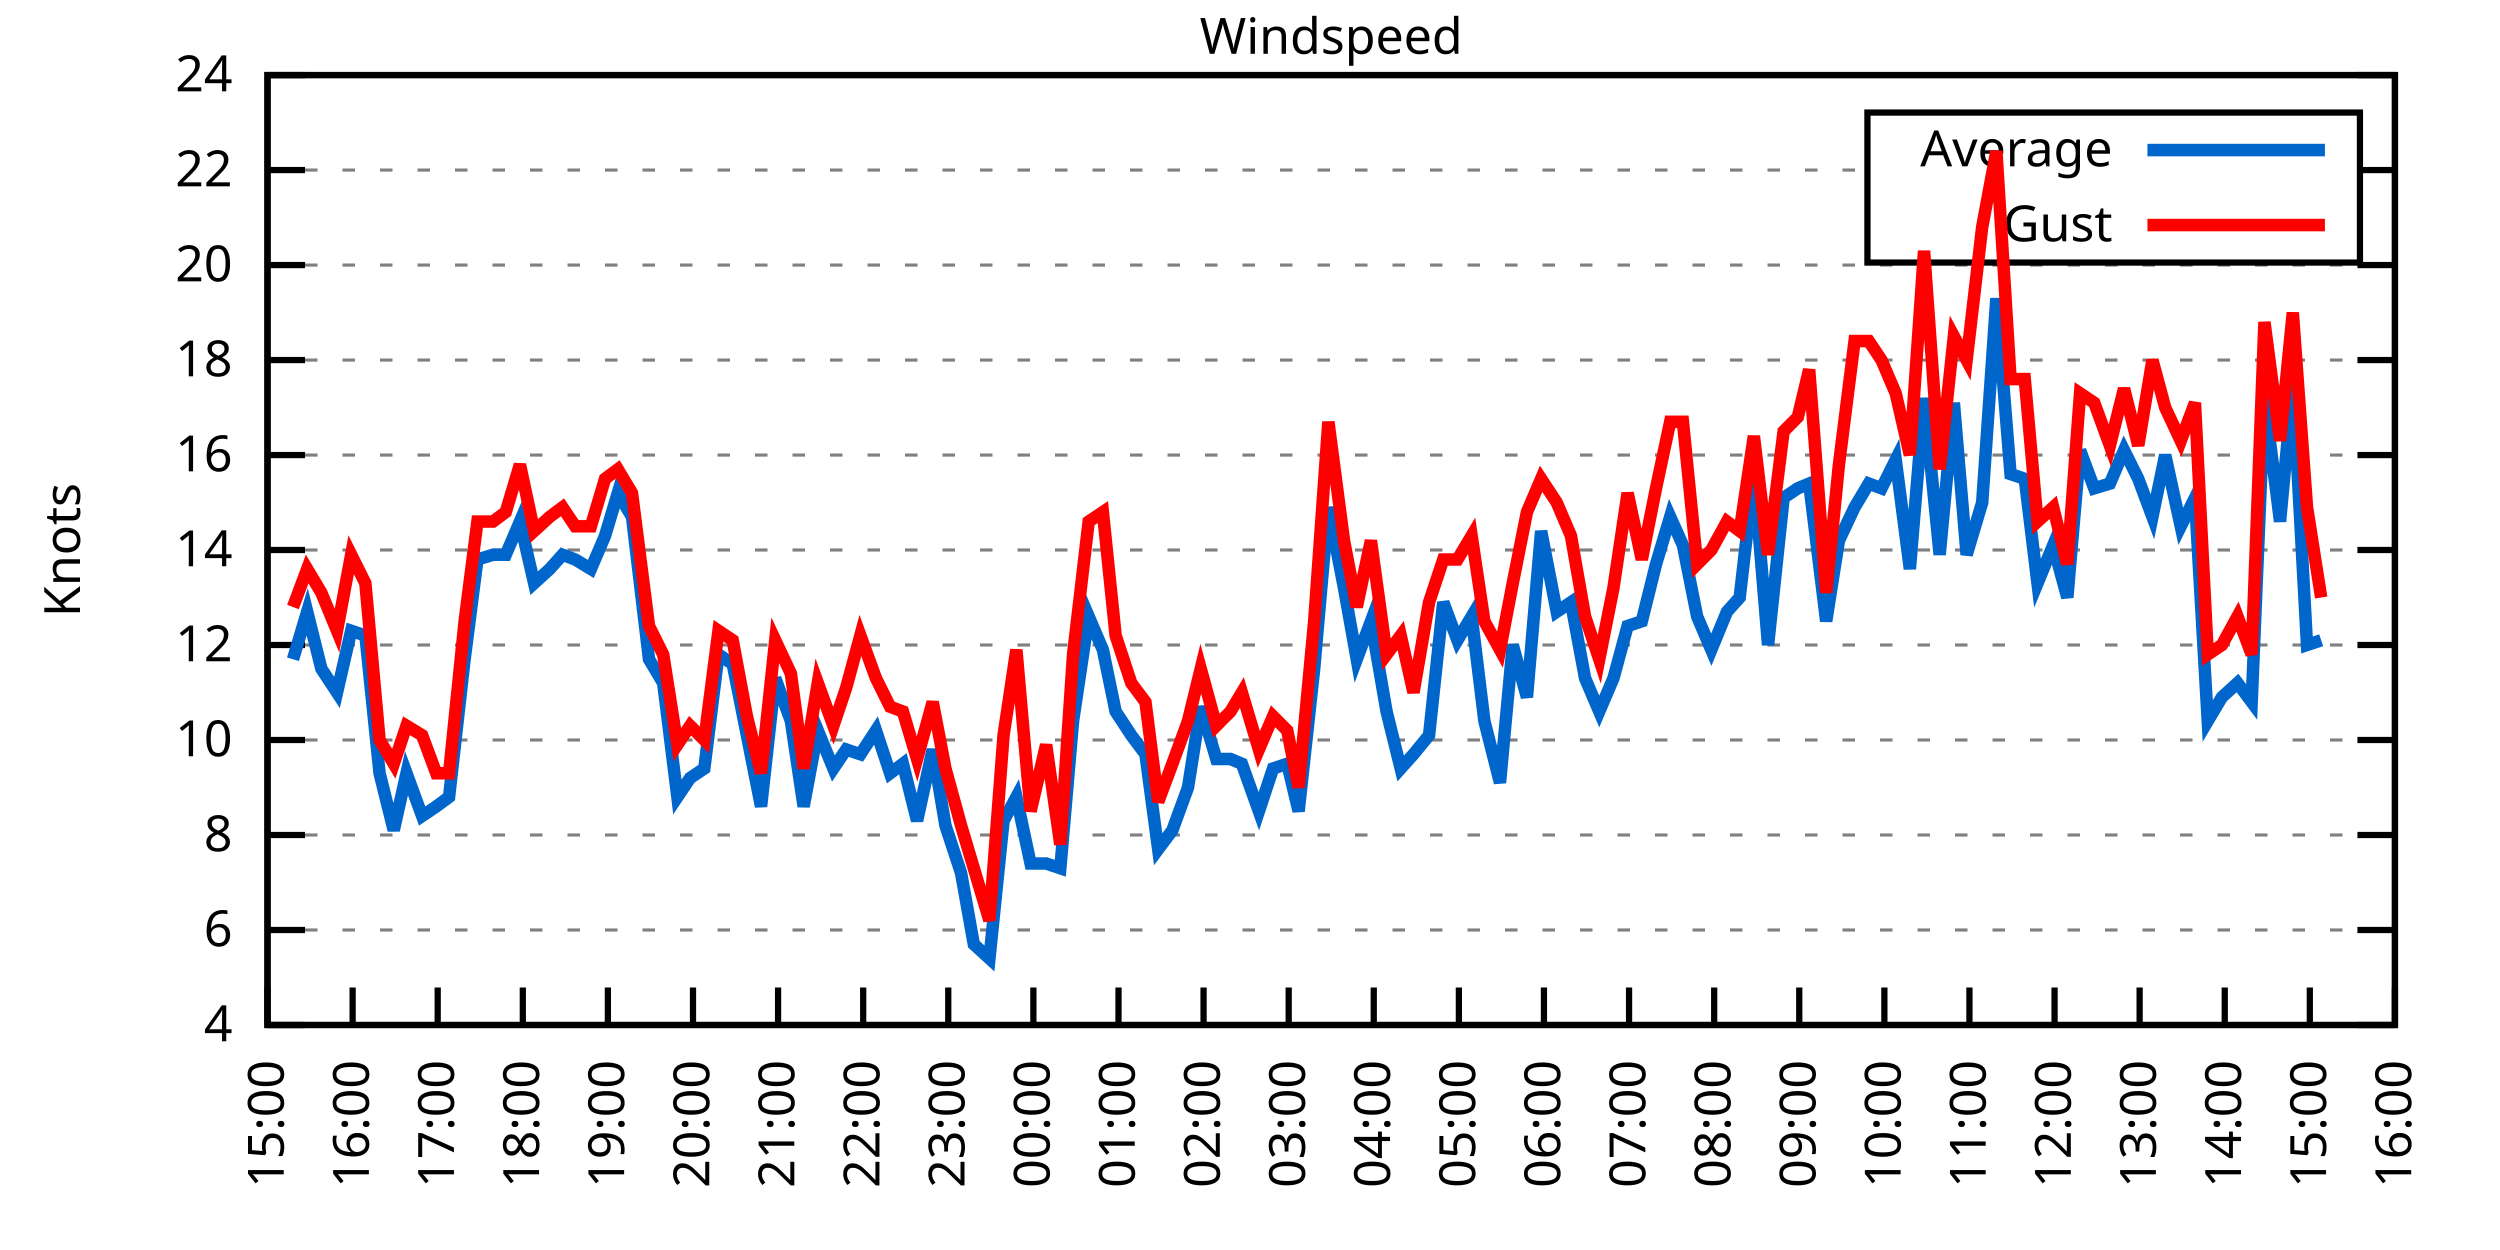
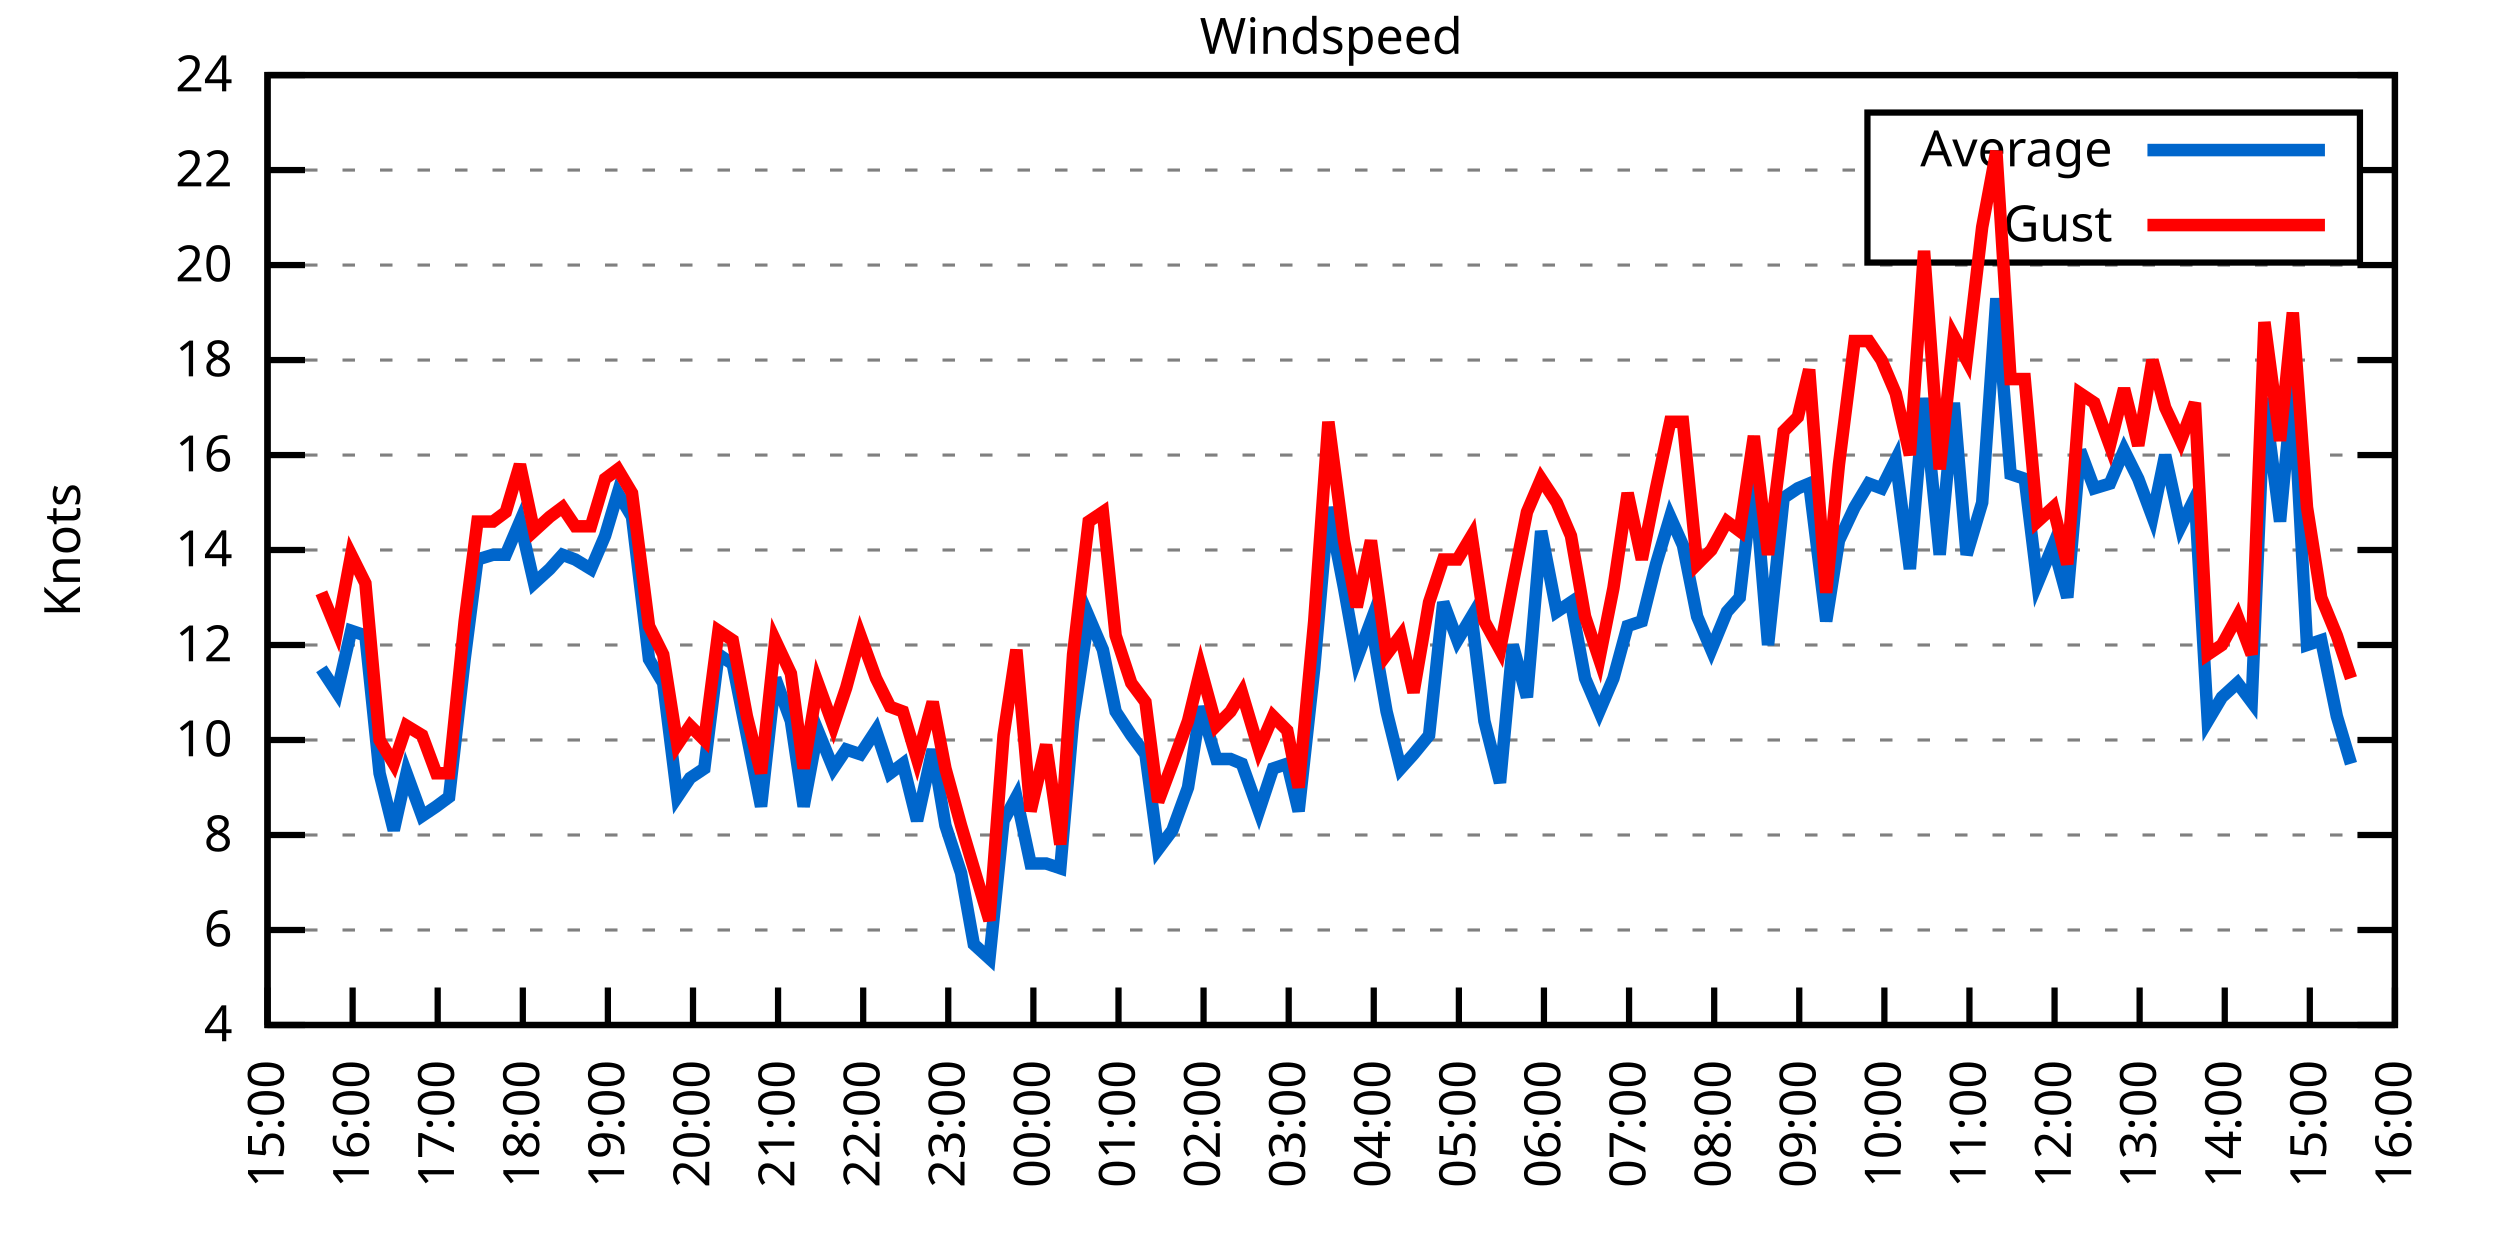
<svg xmlns="http://www.w3.org/2000/svg" xmlns:xlink="http://www.w3.org/1999/xlink" width="400" height="200" viewBox="0 0 400 200">
  <g id="gnuplot_canvas">
    <rect x="0" y="0" width="400" height="200" fill="none" />
    <defs>
      <circle id="gpDot" r="0.5" stroke-width="0.5" stroke="currentColor" />
      <path id="gpPt0" stroke-width="0.333" stroke="currentColor" d="M-1,0 h2 M0,-1 v2" />
      <path id="gpPt1" stroke-width="0.333" stroke="currentColor" d="M-1,-1 L1,1 M1,-1 L-1,1" />
      <path id="gpPt2" stroke-width="0.333" stroke="currentColor" d="M-1,0 L1,0 M0,-1 L0,1 M-1,-1 L1,1 M-1,1 L1,-1" />
      <rect id="gpPt3" stroke-width="0.333" stroke="currentColor" x="-1" y="-1" width="2" height="2" />
      <rect id="gpPt4" stroke-width="0.333" stroke="currentColor" fill="currentColor" x="-1" y="-1" width="2" height="2" />
      <circle id="gpPt5" stroke-width="0.333" stroke="currentColor" cx="0" cy="0" r="1" />
      <use xlink:href="#gpPt5" id="gpPt6" fill="currentColor" stroke="none" />
      <path id="gpPt7" stroke-width="0.333" stroke="currentColor" d="M0,-1.33 L-1.33,0.67 L1.33,0.67 z" />
      <use xlink:href="#gpPt7" id="gpPt8" fill="currentColor" stroke="none" />
      <use xlink:href="#gpPt7" id="gpPt9" stroke="currentColor" transform="rotate(180)" />
      <use xlink:href="#gpPt9" id="gpPt10" fill="currentColor" stroke="none" />
      <use xlink:href="#gpPt3" id="gpPt11" stroke="currentColor" transform="rotate(45)" />
      <use xlink:href="#gpPt11" id="gpPt12" fill="currentColor" stroke="none" />
      <path id="gpPt13" stroke-width="0.333" stroke="currentColor" d="M0,1.330 L1.265,0.411 L0.782,-1.067 L-0.782,-1.076 L-1.265,0.411 z" />
      <use xlink:href="#gpPt13" id="gpPt14" fill="currentColor" stroke="none" />
      <filter id="textbox" filterUnits="objectBoundingBox" x="0" y="0" height="1" width="1">
        <feFlood flood-color="white" flood-opacity="1" result="bgnd" />
        <feComposite in="SourceGraphic" in2="bgnd" operator="atop" />
      </filter>
      <filter id="greybox" filterUnits="objectBoundingBox" x="0" y="0" height="1" width="1">
        <feFlood flood-color="lightgrey" flood-opacity="1" result="grey" />
        <feComposite in="SourceGraphic" in2="grey" operator="atop" />
      </filter>
    </defs>
    <g fill="none" color="white" stroke="currentColor" stroke-width="1.00" stroke-linecap="butt" stroke-linejoin="miter">
</g>
    <g fill="none" color="black" stroke="currentColor" stroke-width="1.00" stroke-linecap="butt" stroke-linejoin="miter">
      <g stroke="none" shape-rendering="crispEdges">
        <polygon fill="rgb(255, 255, 255)" points="42.80,164.00 383.18,164.00 383.18,12.02 42.80,12.02 " />
      </g>
    </g>
    <g fill="none" color="black" stroke="currentColor" stroke-width="1.00" stroke-linecap="butt" stroke-linejoin="miter">
</g>
    <g fill="none" color="black" stroke="black" stroke-width="0.50" stroke-linecap="butt" stroke-linejoin="miter">
</g>
    <g fill="none" color="gray" stroke="currentColor" stroke-width="0.50" stroke-linecap="butt" stroke-linejoin="miter">
      <path stroke="gray" stroke-dasharray="2,4" class="gridline" d="M42.80,164.00 L383.19,164.00  " />
    </g>
    <g fill="none" color="gray" stroke="gray" stroke-width="1.00" stroke-linecap="butt" stroke-linejoin="miter">
</g>
    <g fill="none" color="black" stroke="currentColor" stroke-width="1.00" stroke-linecap="butt" stroke-linejoin="miter">
      <path stroke="black" d="M42.80,164.00 L48.80,164.00 M383.19,164.00 L377.19,164.00  " />
      <g transform="translate(37.20,166.60)" stroke="none" fill="black" font-family="Sans" font-size="8.00" text-anchor="end">
        <text>
          <tspan font-family="Sans"> 4</tspan>
        </text>
      </g>
    </g>
    <g fill="none" color="black" stroke="currentColor" stroke-width="1.00" stroke-linecap="butt" stroke-linejoin="miter">
</g>
    <g fill="none" color="black" stroke="black" stroke-width="0.50" stroke-linecap="butt" stroke-linejoin="miter">
</g>
    <g fill="none" color="gray" stroke="currentColor" stroke-width="0.50" stroke-linecap="butt" stroke-linejoin="miter">
      <path stroke="gray" stroke-dasharray="2,4" class="gridline" d="M42.80,148.80 L383.19,148.80  " />
    </g>
    <g fill="none" color="gray" stroke="gray" stroke-width="1.00" stroke-linecap="butt" stroke-linejoin="miter">
</g>
    <g fill="none" color="black" stroke="currentColor" stroke-width="1.00" stroke-linecap="butt" stroke-linejoin="miter">
      <path stroke="black" d="M42.80,148.80 L48.80,148.80 M383.19,148.80 L377.19,148.80  " />
      <g transform="translate(37.20,151.40)" stroke="none" fill="black" font-family="Sans" font-size="8.00" text-anchor="end">
        <text>
          <tspan font-family="Sans"> 6</tspan>
        </text>
      </g>
    </g>
    <g fill="none" color="black" stroke="currentColor" stroke-width="1.00" stroke-linecap="butt" stroke-linejoin="miter">
</g>
    <g fill="none" color="black" stroke="black" stroke-width="0.50" stroke-linecap="butt" stroke-linejoin="miter">
</g>
    <g fill="none" color="gray" stroke="currentColor" stroke-width="0.50" stroke-linecap="butt" stroke-linejoin="miter">
      <path stroke="gray" stroke-dasharray="2,4" class="gridline" d="M42.80,133.60 L383.19,133.60  " />
    </g>
    <g fill="none" color="gray" stroke="gray" stroke-width="1.00" stroke-linecap="butt" stroke-linejoin="miter">
</g>
    <g fill="none" color="black" stroke="currentColor" stroke-width="1.00" stroke-linecap="butt" stroke-linejoin="miter">
      <path stroke="black" d="M42.80,133.60 L48.80,133.60 M383.19,133.60 L377.19,133.60  " />
      <g transform="translate(37.20,136.20)" stroke="none" fill="black" font-family="Sans" font-size="8.00" text-anchor="end">
        <text>
          <tspan font-family="Sans"> 8</tspan>
        </text>
      </g>
    </g>
    <g fill="none" color="black" stroke="currentColor" stroke-width="1.00" stroke-linecap="butt" stroke-linejoin="miter">
</g>
    <g fill="none" color="black" stroke="black" stroke-width="0.50" stroke-linecap="butt" stroke-linejoin="miter">
</g>
    <g fill="none" color="gray" stroke="currentColor" stroke-width="0.50" stroke-linecap="butt" stroke-linejoin="miter">
      <path stroke="gray" stroke-dasharray="2,4" class="gridline" d="M42.80,118.40 L383.19,118.40  " />
    </g>
    <g fill="none" color="gray" stroke="gray" stroke-width="1.00" stroke-linecap="butt" stroke-linejoin="miter">
</g>
    <g fill="none" color="black" stroke="currentColor" stroke-width="1.00" stroke-linecap="butt" stroke-linejoin="miter">
      <path stroke="black" d="M42.80,118.40 L48.80,118.40 M383.19,118.40 L377.19,118.40  " />
      <g transform="translate(37.20,121.00)" stroke="none" fill="black" font-family="Sans" font-size="8.00" text-anchor="end">
        <text>
          <tspan font-family="Sans"> 10</tspan>
        </text>
      </g>
    </g>
    <g fill="none" color="black" stroke="currentColor" stroke-width="1.00" stroke-linecap="butt" stroke-linejoin="miter">
</g>
    <g fill="none" color="black" stroke="black" stroke-width="0.50" stroke-linecap="butt" stroke-linejoin="miter">
</g>
    <g fill="none" color="gray" stroke="currentColor" stroke-width="0.50" stroke-linecap="butt" stroke-linejoin="miter">
      <path stroke="gray" stroke-dasharray="2,4" class="gridline" d="M42.80,103.20 L383.19,103.20  " />
    </g>
    <g fill="none" color="gray" stroke="gray" stroke-width="1.00" stroke-linecap="butt" stroke-linejoin="miter">
</g>
    <g fill="none" color="black" stroke="currentColor" stroke-width="1.00" stroke-linecap="butt" stroke-linejoin="miter">
      <path stroke="black" d="M42.80,103.20 L48.80,103.20 M383.19,103.20 L377.19,103.20  " />
      <g transform="translate(37.20,105.80)" stroke="none" fill="black" font-family="Sans" font-size="8.00" text-anchor="end">
        <text>
          <tspan font-family="Sans"> 12</tspan>
        </text>
      </g>
    </g>
    <g fill="none" color="black" stroke="currentColor" stroke-width="1.00" stroke-linecap="butt" stroke-linejoin="miter">
</g>
    <g fill="none" color="black" stroke="black" stroke-width="0.50" stroke-linecap="butt" stroke-linejoin="miter">
</g>
    <g fill="none" color="gray" stroke="currentColor" stroke-width="0.50" stroke-linecap="butt" stroke-linejoin="miter">
      <path stroke="gray" stroke-dasharray="2,4" class="gridline" d="M42.80,88.00 L383.19,88.00  " />
    </g>
    <g fill="none" color="gray" stroke="gray" stroke-width="1.00" stroke-linecap="butt" stroke-linejoin="miter">
</g>
    <g fill="none" color="black" stroke="currentColor" stroke-width="1.00" stroke-linecap="butt" stroke-linejoin="miter">
      <path stroke="black" d="M42.80,88.00 L48.80,88.00 M383.19,88.00 L377.19,88.00  " />
      <g transform="translate(37.20,90.60)" stroke="none" fill="black" font-family="Sans" font-size="8.00" text-anchor="end">
        <text>
          <tspan font-family="Sans"> 14</tspan>
        </text>
      </g>
    </g>
    <g fill="none" color="black" stroke="currentColor" stroke-width="1.00" stroke-linecap="butt" stroke-linejoin="miter">
</g>
    <g fill="none" color="black" stroke="black" stroke-width="0.50" stroke-linecap="butt" stroke-linejoin="miter">
</g>
    <g fill="none" color="gray" stroke="currentColor" stroke-width="0.50" stroke-linecap="butt" stroke-linejoin="miter">
      <path stroke="gray" stroke-dasharray="2,4" class="gridline" d="M42.80,72.81 L383.19,72.81  " />
    </g>
    <g fill="none" color="gray" stroke="gray" stroke-width="1.00" stroke-linecap="butt" stroke-linejoin="miter">
</g>
    <g fill="none" color="black" stroke="currentColor" stroke-width="1.00" stroke-linecap="butt" stroke-linejoin="miter">
      <path stroke="black" d="M42.80,72.81 L48.80,72.81 M383.19,72.81 L377.19,72.81  " />
      <g transform="translate(37.20,75.41)" stroke="none" fill="black" font-family="Sans" font-size="8.00" text-anchor="end">
        <text>
          <tspan font-family="Sans"> 16</tspan>
        </text>
      </g>
    </g>
    <g fill="none" color="black" stroke="currentColor" stroke-width="1.00" stroke-linecap="butt" stroke-linejoin="miter">
</g>
    <g fill="none" color="black" stroke="black" stroke-width="0.50" stroke-linecap="butt" stroke-linejoin="miter">
</g>
    <g fill="none" color="gray" stroke="currentColor" stroke-width="0.50" stroke-linecap="butt" stroke-linejoin="miter">
      <path stroke="gray" stroke-dasharray="2,4" class="gridline" d="M42.80,57.61 L383.19,57.61  " />
    </g>
    <g fill="none" color="gray" stroke="gray" stroke-width="1.00" stroke-linecap="butt" stroke-linejoin="miter">
</g>
    <g fill="none" color="black" stroke="currentColor" stroke-width="1.00" stroke-linecap="butt" stroke-linejoin="miter">
      <path stroke="black" d="M42.80,57.61 L48.80,57.61 M383.19,57.61 L377.19,57.61  " />
      <g transform="translate(37.20,60.21)" stroke="none" fill="black" font-family="Sans" font-size="8.00" text-anchor="end">
        <text>
          <tspan font-family="Sans"> 18</tspan>
        </text>
      </g>
    </g>
    <g fill="none" color="black" stroke="currentColor" stroke-width="1.00" stroke-linecap="butt" stroke-linejoin="miter">
</g>
    <g fill="none" color="black" stroke="black" stroke-width="0.50" stroke-linecap="butt" stroke-linejoin="miter">
</g>
    <g fill="none" color="gray" stroke="currentColor" stroke-width="0.50" stroke-linecap="butt" stroke-linejoin="miter">
      <path stroke="gray" stroke-dasharray="2,4" class="gridline" d="M42.80,42.41 L383.19,42.41  " />
    </g>
    <g fill="none" color="gray" stroke="gray" stroke-width="1.00" stroke-linecap="butt" stroke-linejoin="miter">
</g>
    <g fill="none" color="black" stroke="currentColor" stroke-width="1.00" stroke-linecap="butt" stroke-linejoin="miter">
      <path stroke="black" d="M42.80,42.41 L48.80,42.41 M383.19,42.41 L377.19,42.41  " />
      <g transform="translate(37.20,45.01)" stroke="none" fill="black" font-family="Sans" font-size="8.00" text-anchor="end">
        <text>
          <tspan font-family="Sans"> 20</tspan>
        </text>
      </g>
    </g>
    <g fill="none" color="black" stroke="currentColor" stroke-width="1.00" stroke-linecap="butt" stroke-linejoin="miter">
</g>
    <g fill="none" color="black" stroke="black" stroke-width="0.50" stroke-linecap="butt" stroke-linejoin="miter">
</g>
    <g fill="none" color="gray" stroke="currentColor" stroke-width="0.50" stroke-linecap="butt" stroke-linejoin="miter">
      <path stroke="gray" stroke-dasharray="2,4" class="gridline" d="M42.80,27.21 L298.79,27.21 M377.59,27.21 L383.19,27.21  " />
    </g>
    <g fill="none" color="gray" stroke="gray" stroke-width="1.00" stroke-linecap="butt" stroke-linejoin="miter">
</g>
    <g fill="none" color="black" stroke="currentColor" stroke-width="1.00" stroke-linecap="butt" stroke-linejoin="miter">
      <path stroke="black" d="M42.80,27.21 L48.80,27.21 M383.19,27.21 L377.19,27.21  " />
      <g transform="translate(37.20,29.81)" stroke="none" fill="black" font-family="Sans" font-size="8.00" text-anchor="end">
        <text>
          <tspan font-family="Sans"> 22</tspan>
        </text>
      </g>
    </g>
    <g fill="none" color="black" stroke="currentColor" stroke-width="1.00" stroke-linecap="butt" stroke-linejoin="miter">
</g>
    <g fill="none" color="black" stroke="black" stroke-width="0.50" stroke-linecap="butt" stroke-linejoin="miter">
</g>
    <g fill="none" color="gray" stroke="currentColor" stroke-width="0.50" stroke-linecap="butt" stroke-linejoin="miter">
      <path stroke="gray" stroke-dasharray="2,4" class="gridline" d="M42.80,12.01 L383.19,12.01  " />
    </g>
    <g fill="none" color="gray" stroke="gray" stroke-width="1.00" stroke-linecap="butt" stroke-linejoin="miter">
</g>
    <g fill="none" color="black" stroke="currentColor" stroke-width="1.00" stroke-linecap="butt" stroke-linejoin="miter">
      <path stroke="black" d="M42.80,12.01 L48.80,12.01 M383.19,12.01 L377.19,12.01  " />
      <g transform="translate(37.20,14.61)" stroke="none" fill="black" font-family="Sans" font-size="8.00" text-anchor="end">
        <text>
          <tspan font-family="Sans"> 24</tspan>
        </text>
      </g>
    </g>
    <g fill="none" color="black" stroke="currentColor" stroke-width="1.00" stroke-linecap="butt" stroke-linejoin="miter">
      <path stroke="black" d="M42.80,164.00 L42.80,158.00  " />
      <g transform="translate(45.40,169.60) rotate(270.00)" stroke="none" fill="black" font-family="Sans" font-size="8.00" text-anchor="end">
        <text>
          <tspan font-family="Sans">15:00</tspan>
        </text>
      </g>
    </g>
    <g fill="none" color="black" stroke="currentColor" stroke-width="1.00" stroke-linecap="butt" stroke-linejoin="miter">
      <path stroke="black" d="M56.42,164.00 L56.42,158.00  " />
      <g transform="translate(59.02,169.60) rotate(270.00)" stroke="none" fill="black" font-family="Sans" font-size="8.00" text-anchor="end">
        <text>
          <tspan font-family="Sans">16:00</tspan>
        </text>
      </g>
    </g>
    <g fill="none" color="black" stroke="currentColor" stroke-width="1.00" stroke-linecap="butt" stroke-linejoin="miter">
      <path stroke="black" d="M70.03,164.00 L70.03,158.00  " />
      <g transform="translate(72.63,169.60) rotate(270.00)" stroke="none" fill="black" font-family="Sans" font-size="8.00" text-anchor="end">
        <text>
          <tspan font-family="Sans">17:00</tspan>
        </text>
      </g>
    </g>
    <g fill="none" color="black" stroke="currentColor" stroke-width="1.00" stroke-linecap="butt" stroke-linejoin="miter">
      <path stroke="black" d="M83.65,164.00 L83.65,158.00  " />
      <g transform="translate(86.25,169.60) rotate(270.00)" stroke="none" fill="black" font-family="Sans" font-size="8.00" text-anchor="end">
        <text>
          <tspan font-family="Sans">18:00</tspan>
        </text>
      </g>
    </g>
    <g fill="none" color="black" stroke="currentColor" stroke-width="1.00" stroke-linecap="butt" stroke-linejoin="miter">
      <path stroke="black" d="M97.26,164.00 L97.26,158.00  " />
      <g transform="translate(99.86,169.60) rotate(270.00)" stroke="none" fill="black" font-family="Sans" font-size="8.00" text-anchor="end">
        <text>
          <tspan font-family="Sans">19:00</tspan>
        </text>
      </g>
    </g>
    <g fill="none" color="black" stroke="currentColor" stroke-width="1.00" stroke-linecap="butt" stroke-linejoin="miter">
      <path stroke="black" d="M110.88,164.00 L110.88,158.00  " />
      <g transform="translate(113.48,169.60) rotate(270.00)" stroke="none" fill="black" font-family="Sans" font-size="8.00" text-anchor="end">
        <text>
          <tspan font-family="Sans">20:00</tspan>
        </text>
      </g>
    </g>
    <g fill="none" color="black" stroke="currentColor" stroke-width="1.00" stroke-linecap="butt" stroke-linejoin="miter">
      <path stroke="black" d="M124.49,164.00 L124.49,158.00  " />
      <g transform="translate(127.09,169.60) rotate(270.00)" stroke="none" fill="black" font-family="Sans" font-size="8.00" text-anchor="end">
        <text>
          <tspan font-family="Sans">21:00</tspan>
        </text>
      </g>
    </g>
    <g fill="none" color="black" stroke="currentColor" stroke-width="1.00" stroke-linecap="butt" stroke-linejoin="miter">
      <path stroke="black" d="M138.11,164.00 L138.11,158.00  " />
      <g transform="translate(140.71,169.60) rotate(270.00)" stroke="none" fill="black" font-family="Sans" font-size="8.00" text-anchor="end">
        <text>
          <tspan font-family="Sans">22:00</tspan>
        </text>
      </g>
    </g>
    <g fill="none" color="black" stroke="currentColor" stroke-width="1.00" stroke-linecap="butt" stroke-linejoin="miter">
      <path stroke="black" d="M151.72,164.00 L151.72,158.00  " />
      <g transform="translate(154.32,169.60) rotate(270.00)" stroke="none" fill="black" font-family="Sans" font-size="8.00" text-anchor="end">
        <text>
          <tspan font-family="Sans">23:00</tspan>
        </text>
      </g>
    </g>
    <g fill="none" color="black" stroke="currentColor" stroke-width="1.00" stroke-linecap="butt" stroke-linejoin="miter">
      <path stroke="black" d="M165.34,164.00 L165.34,158.00  " />
      <g transform="translate(167.94,169.60) rotate(270.00)" stroke="none" fill="black" font-family="Sans" font-size="8.00" text-anchor="end">
        <text>
          <tspan font-family="Sans">00:00</tspan>
        </text>
      </g>
    </g>
    <g fill="none" color="black" stroke="currentColor" stroke-width="1.00" stroke-linecap="butt" stroke-linejoin="miter">
      <path stroke="black" d="M178.96,164.00 L178.96,158.00  " />
      <g transform="translate(181.56,169.60) rotate(270.00)" stroke="none" fill="black" font-family="Sans" font-size="8.00" text-anchor="end">
        <text>
          <tspan font-family="Sans">01:00</tspan>
        </text>
      </g>
    </g>
    <g fill="none" color="black" stroke="currentColor" stroke-width="1.00" stroke-linecap="butt" stroke-linejoin="miter">
      <path stroke="black" d="M192.57,164.00 L192.57,158.00  " />
      <g transform="translate(195.17,169.60) rotate(270.00)" stroke="none" fill="black" font-family="Sans" font-size="8.00" text-anchor="end">
        <text>
          <tspan font-family="Sans">02:00</tspan>
        </text>
      </g>
    </g>
    <g fill="none" color="black" stroke="currentColor" stroke-width="1.00" stroke-linecap="butt" stroke-linejoin="miter">
      <path stroke="black" d="M206.19,164.00 L206.19,158.00  " />
      <g transform="translate(208.79,169.60) rotate(270.00)" stroke="none" fill="black" font-family="Sans" font-size="8.00" text-anchor="end">
        <text>
          <tspan font-family="Sans">03:00</tspan>
        </text>
      </g>
    </g>
    <g fill="none" color="black" stroke="currentColor" stroke-width="1.00" stroke-linecap="butt" stroke-linejoin="miter">
      <path stroke="black" d="M219.80,164.00 L219.80,158.00  " />
      <g transform="translate(222.40,169.60) rotate(270.00)" stroke="none" fill="black" font-family="Sans" font-size="8.00" text-anchor="end">
        <text>
          <tspan font-family="Sans">04:00</tspan>
        </text>
      </g>
    </g>
    <g fill="none" color="black" stroke="currentColor" stroke-width="1.00" stroke-linecap="butt" stroke-linejoin="miter">
      <path stroke="black" d="M233.42,164.00 L233.42,158.00  " />
      <g transform="translate(236.02,169.60) rotate(270.00)" stroke="none" fill="black" font-family="Sans" font-size="8.00" text-anchor="end">
        <text>
          <tspan font-family="Sans">05:00</tspan>
        </text>
      </g>
    </g>
    <g fill="none" color="black" stroke="currentColor" stroke-width="1.00" stroke-linecap="butt" stroke-linejoin="miter">
      <path stroke="black" d="M247.03,164.00 L247.03,158.00  " />
      <g transform="translate(249.63,169.60) rotate(270.00)" stroke="none" fill="black" font-family="Sans" font-size="8.00" text-anchor="end">
        <text>
          <tspan font-family="Sans">06:00</tspan>
        </text>
      </g>
    </g>
    <g fill="none" color="black" stroke="currentColor" stroke-width="1.00" stroke-linecap="butt" stroke-linejoin="miter">
      <path stroke="black" d="M260.65,164.00 L260.65,158.00  " />
      <g transform="translate(263.25,169.60) rotate(270.00)" stroke="none" fill="black" font-family="Sans" font-size="8.00" text-anchor="end">
        <text>
          <tspan font-family="Sans">07:00</tspan>
        </text>
      </g>
    </g>
    <g fill="none" color="black" stroke="currentColor" stroke-width="1.00" stroke-linecap="butt" stroke-linejoin="miter">
      <path stroke="black" d="M274.27,164.00 L274.27,158.00  " />
      <g transform="translate(276.87,169.60) rotate(270.00)" stroke="none" fill="black" font-family="Sans" font-size="8.00" text-anchor="end">
        <text>
          <tspan font-family="Sans">08:00</tspan>
        </text>
      </g>
    </g>
    <g fill="none" color="black" stroke="currentColor" stroke-width="1.00" stroke-linecap="butt" stroke-linejoin="miter">
      <path stroke="black" d="M287.88,164.00 L287.88,158.00  " />
      <g transform="translate(290.48,169.60) rotate(270.00)" stroke="none" fill="black" font-family="Sans" font-size="8.00" text-anchor="end">
        <text>
          <tspan font-family="Sans">09:00</tspan>
        </text>
      </g>
    </g>
    <g fill="none" color="black" stroke="currentColor" stroke-width="1.00" stroke-linecap="butt" stroke-linejoin="miter">
      <path stroke="black" d="M301.50,164.00 L301.50,158.00  " />
      <g transform="translate(304.10,169.60) rotate(270.00)" stroke="none" fill="black" font-family="Sans" font-size="8.00" text-anchor="end">
        <text>
          <tspan font-family="Sans">10:00</tspan>
        </text>
      </g>
    </g>
    <g fill="none" color="black" stroke="currentColor" stroke-width="1.00" stroke-linecap="butt" stroke-linejoin="miter">
      <path stroke="black" d="M315.11,164.00 L315.11,158.00  " />
      <g transform="translate(317.71,169.60) rotate(270.00)" stroke="none" fill="black" font-family="Sans" font-size="8.00" text-anchor="end">
        <text>
          <tspan font-family="Sans">11:00</tspan>
        </text>
      </g>
    </g>
    <g fill="none" color="black" stroke="currentColor" stroke-width="1.00" stroke-linecap="butt" stroke-linejoin="miter">
      <path stroke="black" d="M328.73,164.00 L328.73,158.00  " />
      <g transform="translate(331.33,169.60) rotate(270.00)" stroke="none" fill="black" font-family="Sans" font-size="8.00" text-anchor="end">
        <text>
          <tspan font-family="Sans">12:00</tspan>
        </text>
      </g>
    </g>
    <g fill="none" color="black" stroke="currentColor" stroke-width="1.00" stroke-linecap="butt" stroke-linejoin="miter">
      <path stroke="black" d="M342.34,164.00 L342.34,158.00  " />
      <g transform="translate(344.94,169.60) rotate(270.00)" stroke="none" fill="black" font-family="Sans" font-size="8.00" text-anchor="end">
        <text>
          <tspan font-family="Sans">13:00</tspan>
        </text>
      </g>
    </g>
    <g fill="none" color="black" stroke="currentColor" stroke-width="1.00" stroke-linecap="butt" stroke-linejoin="miter">
      <path stroke="black" d="M355.96,164.00 L355.96,158.00  " />
      <g transform="translate(358.56,169.60) rotate(270.00)" stroke="none" fill="black" font-family="Sans" font-size="8.00" text-anchor="end">
        <text>
          <tspan font-family="Sans">14:00</tspan>
        </text>
      </g>
    </g>
    <g fill="none" color="black" stroke="currentColor" stroke-width="1.00" stroke-linecap="butt" stroke-linejoin="miter">
      <path stroke="black" d="M369.57,164.00 L369.57,158.00  " />
      <g transform="translate(372.17,169.60) rotate(270.00)" stroke="none" fill="black" font-family="Sans" font-size="8.00" text-anchor="end">
        <text>
          <tspan font-family="Sans">15:00</tspan>
        </text>
      </g>
    </g>
    <g fill="none" color="black" stroke="currentColor" stroke-width="1.00" stroke-linecap="butt" stroke-linejoin="miter">
      <path stroke="black" d="M383.19,164.00 L383.19,158.00  " />
      <g transform="translate(385.79,169.60) rotate(270.00)" stroke="none" fill="black" font-family="Sans" font-size="8.00" text-anchor="end">
        <text>
          <tspan font-family="Sans">16:00</tspan>
        </text>
      </g>
    </g>
    <g fill="none" color="black" stroke="currentColor" stroke-width="1.00" stroke-linecap="butt" stroke-linejoin="miter">
</g>
    <g fill="none" color="black" stroke="currentColor" stroke-width="1.00" stroke-linecap="butt" stroke-linejoin="miter">
      <path stroke="black" d="M42.80,12.01 L42.80,164.00 L383.19,164.00 L383.19,12.01 L42.80,12.01 Z  " />
    </g>
    <g fill="none" color="black" stroke="currentColor" stroke-width="1.00" stroke-linecap="butt" stroke-linejoin="miter">
</g>
    <g fill="none" color="black" stroke="currentColor" stroke-width="1.00" stroke-linecap="butt" stroke-linejoin="miter">
      <path stroke="black" d="M298.79,42.01 L298.79,18.01 L377.59,18.01 L377.59,42.01 L298.79,42.01 Z  " />
    </g>
    <g id="Windspeed_plot_1">
      <g fill="none" color="white" stroke="black" stroke-width="2.00" stroke-linecap="butt" stroke-linejoin="miter">
</g>
      <g fill="none" color="black" stroke="currentColor" stroke-width="2.00" stroke-linecap="butt" stroke-linejoin="miter">
        <g transform="translate(337.99,26.61)" stroke="none" fill="black" font-family="Sans" font-size="8.00" text-anchor="end">
          <text>
            <tspan font-family="Sans">Average</tspan>
          </text>
        </g>
      </g>
      <g fill="none" color="black" stroke="currentColor" stroke-width="2.00" stroke-linecap="butt" stroke-linejoin="miter">
-         <path stroke="rgb(  0, 102, 204)" d="M343.59,24.01 L371.99,24.01 M46.88,105.48 L49.15,97.88 L51.42,107.00 L53.92,110.80 L56.19,100.92 L58.46,101.68   L60.73,123.72 L63.00,132.84 L65.04,123.72 L67.54,130.56 L69.80,129.04 L71.85,127.52 L74.34,105.48 L76.39,89.52   L78.88,88.76 L80.92,88.76 L83.19,83.45 L85.46,93.32 L87.96,91.04 L90.00,88.76 L92.04,89.52 L94.54,91.04   L96.81,85.73 L98.85,78.89 L101.12,82.69 L103.84,105.48 L106.11,109.28 L108.38,127.52 L110.42,124.48 L112.69,122.96   L114.96,104.72 L117.23,106.24 L119.50,117.64 L121.77,129.04 L124.04,108.52 L126.54,115.36 L128.58,129.04 L130.85,116.88   L133.34,122.96 L135.39,119.92 L137.66,120.68 L140.15,116.88 L142.42,123.72 L144.46,122.20 L146.73,131.32 L149.23,119.92   L151.27,132.08 L153.77,139.68 L155.81,151.08 L158.31,153.36 L160.57,131.32 L162.62,127.52 L164.89,138.16 L167.38,138.16   L169.65,138.92 L171.69,115.36 L174.19,98.64 L176.46,103.96 L178.50,113.84 L181.00,117.64 L183.27,120.68 L185.31,135.88   L187.58,132.84 L190.08,126.00 L192.12,113.08 L194.61,121.44 L196.88,121.44 L198.70,122.20 L201.42,129.80 L203.69,122.96   L205.96,122.20 L207.78,129.80 L210.27,107.00 L212.54,81.17 L215.04,94.08 L217.08,105.48 L219.35,99.40 L221.85,113.84   L224.11,122.96 L226.16,120.68 L228.65,117.64 L230.92,96.36 L233.19,102.44 L235.46,98.64 L237.50,115.36 L240.00,125.24   L242.04,103.20 L244.31,111.56 L246.58,84.97 L249.08,97.88 L251.35,96.36 L253.61,108.52 L255.88,113.84 L258.15,108.52   L260.42,100.16 L262.69,99.40 L264.96,90.28 L267.23,82.69 L269.27,87.25 L271.54,98.64 L273.81,103.96 L276.31,97.88   L278.35,95.60 L280.62,75.85 L282.89,103.20 L285.38,79.65 L287.65,78.13 L289.47,77.37 L292.19,99.40 L294.23,86.49   L296.73,81.17 L299.00,77.37 L301.04,78.13 L303.31,73.57 L305.58,91.04 L307.85,63.69 L310.35,88.76 L312.62,64.45   L314.66,88.76 L317.15,80.41 L319.42,47.73 L321.69,75.85 L323.96,76.61 L326.00,93.32 L328.50,87.25 L330.77,95.60   L332.81,72.05 L335.08,78.13 L337.58,77.37 L339.85,72.05 L342.12,76.61 L344.39,82.69 L346.43,72.81 L348.92,84.21   L351.19,79.65 L353.24,115.36 L355.50,111.56 L358.00,109.28 L360.27,112.32 L362.31,63.69 L364.81,83.45 L366.85,61.41   L369.12,103.20 L371.39,102.44  " />
+         <path stroke="rgb(  0, 102, 204)" d="M343.59,24.01 L371.99,24.01 M51.42,107.00 L53.92,110.80 L56.19,100.92 L58.46,101.68 L60.73,123.72 L63.00,132.84   L65.04,123.72 L67.54,130.56 L69.80,129.04 L71.85,127.52 L74.34,105.48 L76.39,89.52 L78.88,88.76 L80.92,88.76   L83.19,83.45 L85.46,93.32 L87.96,91.04 L90.00,88.76 L92.04,89.52 L94.54,91.04 L96.81,85.73 L98.85,78.89   L101.12,82.69 L103.84,105.48 L106.11,109.28 L108.38,127.52 L110.42,124.48 L112.69,122.96 L114.96,104.72 L117.23,106.24   L119.50,117.64 L121.77,129.04 L124.04,108.52 L126.54,115.36 L128.58,129.04 L130.85,116.88 L133.34,122.96 L135.39,119.92   L137.66,120.68 L140.15,116.88 L142.42,123.72 L144.46,122.20 L146.73,131.32 L149.23,119.92 L151.27,132.08 L153.77,139.68   L155.81,151.08 L158.31,153.36 L160.57,131.32 L162.62,127.52 L164.89,138.16 L167.38,138.16 L169.65,138.92 L171.69,115.36   L174.19,98.64 L176.46,103.96 L178.50,113.84 L181.00,117.64 L183.27,120.68 L185.31,135.88 L187.58,132.84 L190.08,126.00   L192.12,113.08 L194.61,121.44 L196.88,121.44 L198.70,122.20 L201.42,129.80 L203.69,122.96 L205.96,122.20 L207.78,129.80   L210.27,107.00 L212.54,81.17 L215.04,94.08 L217.08,105.48 L219.35,99.40 L221.85,113.84 L224.11,122.96 L226.16,120.68   L228.65,117.64 L230.92,96.36 L233.19,102.44 L235.46,98.64 L237.50,115.36 L240.00,125.24 L242.04,103.20 L244.31,111.56   L246.58,84.97 L249.08,97.88 L251.35,96.36 L253.61,108.52 L255.88,113.84 L258.15,108.52 L260.42,100.16 L262.69,99.40   L264.96,90.28 L267.23,82.69 L269.27,87.25 L271.54,98.64 L273.81,103.96 L276.31,97.88 L278.35,95.60 L280.62,75.85   L282.89,103.20 L285.38,79.65 L287.65,78.13 L289.47,77.37 L292.19,99.40 L294.23,86.49 L296.73,81.17 L299.00,77.37   L301.04,78.13 L303.31,73.57 L305.58,91.04 L307.85,63.69 L310.35,88.76 L312.62,64.45 L314.66,88.76 L317.15,80.41   L319.42,47.73 L321.69,75.85 L323.96,76.61 L326.00,93.32 L328.50,87.25 L330.77,95.60 L332.81,72.05 L335.08,78.13   L337.58,77.37 L339.85,72.05 L342.12,76.61 L344.39,82.69 L346.43,72.81 L348.92,84.21 L351.19,79.65 L353.24,115.36   L355.50,111.56 L358.00,109.28 L360.27,112.32 L362.31,63.69 L364.81,83.45 L366.85,61.41 L369.12,103.20 L371.39,102.44   L373.89,114.60 L376.16,122.20  " />
      </g>
    </g>
    <g id="Windspeed_plot_2">
      <g fill="none" color="black" stroke="currentColor" stroke-width="2.00" stroke-linecap="butt" stroke-linejoin="miter">
        <g transform="translate(337.99,38.61)" stroke="none" fill="black" font-family="Sans" font-size="8.00" text-anchor="end">
          <text>
            <tspan font-family="Sans">Gust</tspan>
          </text>
        </g>
      </g>
      <g fill="none" color="black" stroke="currentColor" stroke-width="2.00" stroke-linecap="butt" stroke-linejoin="miter">
-         <path stroke="rgb(255,   0,   0)" d="M343.59,36.01 L371.99,36.01 M46.88,97.12 L49.15,91.04 L51.42,94.84 L53.92,100.92 L56.19,88.76 L58.46,93.32   L60.73,118.40 L63.00,122.20 L65.04,116.12 L67.54,117.64 L69.80,123.72 L71.85,123.72 L74.34,99.40 L76.39,83.45   L78.88,83.45 L80.92,81.93 L83.19,74.33 L85.46,84.97 L87.96,82.69 L90.00,81.17 L92.04,84.21 L94.54,84.21   L96.81,76.61 L98.85,75.09 L101.12,78.89 L103.84,100.16 L106.11,104.72 L108.38,119.16 L110.42,116.12 L112.69,118.40   L114.96,100.92 L117.23,102.44 L119.50,114.60 L121.77,123.72 L124.04,102.44 L126.54,107.76 L128.58,122.96 L130.85,109.28   L133.34,116.12 L135.39,110.04 L137.66,101.68 L140.15,108.52 L142.42,113.08 L144.46,113.84 L146.73,121.44 L149.23,112.32   L151.27,122.96 L153.77,132.08 L155.81,138.92 L158.31,147.28 L160.57,117.64 L162.62,103.96 L164.89,129.80 L167.38,119.16   L169.65,135.12 L171.69,104.72 L174.19,83.45 L176.46,81.93 L178.50,101.68 L181.00,109.28 L183.27,112.32 L185.31,128.28   L187.58,122.20 L190.08,115.36 L192.12,107.00 L194.61,116.12 L196.88,113.84 L198.70,110.80 L201.42,119.92 L203.69,114.60   L205.96,116.88 L207.78,126.00 L210.27,99.40 L212.54,67.49 L215.04,86.49 L217.08,97.12 L219.35,86.49 L221.85,104.72   L224.11,101.68 L226.16,110.80 L228.65,96.36 L230.92,89.52 L233.19,89.52 L235.46,85.73 L237.50,99.40 L240.00,103.96   L242.04,93.32 L244.31,81.93 L246.58,76.61 L249.08,80.41 L251.35,85.73 L253.61,98.64 L255.88,105.48 L258.15,94.08   L260.42,78.89 L262.69,89.52 L264.96,78.13 L267.23,67.49 L269.27,67.49 L271.54,90.28 L273.81,88.00 L276.31,83.45   L278.35,84.97 L280.62,69.77 L282.89,88.76 L285.38,69.01 L287.65,66.73 L289.47,59.13 L292.19,94.84 L294.23,74.33   L296.73,54.57 L299.00,54.57 L301.04,57.61 L303.31,62.93 L305.58,72.81 L307.85,40.13 L310.35,75.09 L312.62,53.81   L314.66,57.61 L317.15,36.33 L319.42,24.17 L321.69,60.65 L323.96,60.65 L326.00,83.45 L328.50,81.17 L330.77,90.28   L332.81,62.93 L335.08,64.45 L337.58,71.29 L339.85,62.17 L342.12,71.29 L344.39,57.61 L346.43,65.21 L348.92,70.53   L351.19,64.45 L353.24,104.72 L355.50,103.20 L358.00,98.64 L360.27,104.72 L362.31,51.53 L364.81,70.53 L366.85,50.01   L369.12,81.17 L371.39,95.60  " />
+         <path stroke="rgb(255,   0,   0)" d="M343.59,36.01 L371.99,36.01 M51.42,94.84 L53.92,100.92 L56.19,88.76 L58.46,93.32 L60.73,118.40 L63.00,122.20   L65.04,116.12 L67.54,117.64 L69.80,123.72 L71.85,123.72 L74.34,99.40 L76.39,83.45 L78.88,83.45 L80.92,81.93   L83.19,74.33 L85.46,84.97 L87.96,82.69 L90.00,81.17 L92.04,84.21 L94.54,84.21 L96.81,76.61 L98.85,75.09   L101.12,78.89 L103.84,100.16 L106.11,104.72 L108.38,119.16 L110.42,116.12 L112.69,118.40 L114.96,100.92 L117.23,102.44   L119.50,114.60 L121.77,123.72 L124.04,102.44 L126.54,107.76 L128.58,122.96 L130.85,109.28 L133.34,116.12 L135.39,110.04   L137.66,101.68 L140.15,108.52 L142.42,113.08 L144.46,113.84 L146.73,121.44 L149.23,112.32 L151.27,122.96 L153.77,132.08   L155.81,138.92 L158.31,147.28 L160.57,117.64 L162.62,103.96 L164.89,129.80 L167.38,119.16 L169.65,135.12 L171.69,104.72   L174.19,83.45 L176.46,81.93 L178.50,101.68 L181.00,109.28 L183.27,112.32 L185.31,128.28 L187.58,122.20 L190.08,115.36   L192.12,107.00 L194.61,116.12 L196.88,113.84 L198.70,110.80 L201.42,119.92 L203.69,114.60 L205.96,116.88 L207.78,126.00   L210.27,99.40 L212.54,67.49 L215.04,86.49 L217.08,97.12 L219.35,86.49 L221.85,104.72 L224.11,101.68 L226.16,110.80   L228.65,96.36 L230.92,89.52 L233.19,89.52 L235.46,85.73 L237.50,99.40 L240.00,103.96 L242.04,93.32 L244.31,81.93   L246.58,76.61 L249.08,80.41 L251.35,85.73 L253.61,98.64 L255.88,105.48 L258.15,94.08 L260.42,78.89 L262.69,89.52   L264.96,78.13 L267.23,67.49 L269.27,67.49 L271.54,90.28 L273.81,88.00 L276.31,83.45 L278.35,84.97 L280.62,69.77   L282.89,88.76 L285.38,69.01 L287.65,66.73 L289.47,59.13 L292.19,94.84 L294.23,74.33 L296.73,54.57 L299.00,54.57   L301.04,57.61 L303.31,62.93 L305.58,72.81 L307.85,40.13 L310.35,75.09 L312.62,53.81 L314.66,57.61 L317.15,36.33   L319.42,24.17 L321.69,60.65 L323.96,60.65 L326.00,83.45 L328.50,81.17 L330.77,90.28 L332.81,62.93 L335.08,64.45   L337.58,71.29 L339.85,62.17 L342.12,71.29 L344.39,57.61 L346.43,65.21 L348.92,70.53 L351.19,64.45 L353.24,104.72   L355.50,103.20 L358.00,98.64 L360.27,104.72 L362.31,51.53 L364.81,70.53 L366.85,50.01 L369.12,81.17 L371.39,95.60   L373.89,101.68 L376.16,108.52  " />
      </g>
    </g>
    <g fill="none" color="black" stroke="currentColor" stroke-width="2.00" stroke-linecap="butt" stroke-linejoin="miter">
</g>
    <g fill="none" color="black" stroke="black" stroke-width="1.00" stroke-linecap="butt" stroke-linejoin="miter">
</g>
    <g fill="none" color="black" stroke="currentColor" stroke-width="1.00" stroke-linecap="butt" stroke-linejoin="miter">
      <path stroke="black" d="M42.80,12.01 L42.80,164.00 L383.19,164.00 L383.19,12.01 L42.80,12.01 Z  " />
      <g transform="translate(12.80,88.01) rotate(270.00)" stroke="none" fill="black" font-family="Sans" font-size="8.00" text-anchor="middle">
        <text>
          <tspan font-family="Sans">Knots</tspan>
        </text>
      </g>
    </g>
    <g fill="none" color="black" stroke="currentColor" stroke-width="1.00" stroke-linecap="butt" stroke-linejoin="miter">
</g>
    <g fill="none" color="black" stroke="currentColor" stroke-width="1.00" stroke-linecap="butt" stroke-linejoin="miter">
      <g transform="translate(212.99,8.61)" stroke="none" fill="black" font-family="Sans" font-size="8.00" text-anchor="middle">
        <text>
          <tspan font-family="Sans">Windspeed</tspan>
        </text>
      </g>
    </g>
    <g fill="none" color="black" stroke="currentColor" stroke-width="1.00" stroke-linecap="butt" stroke-linejoin="miter">
</g>
  </g>
</svg>
